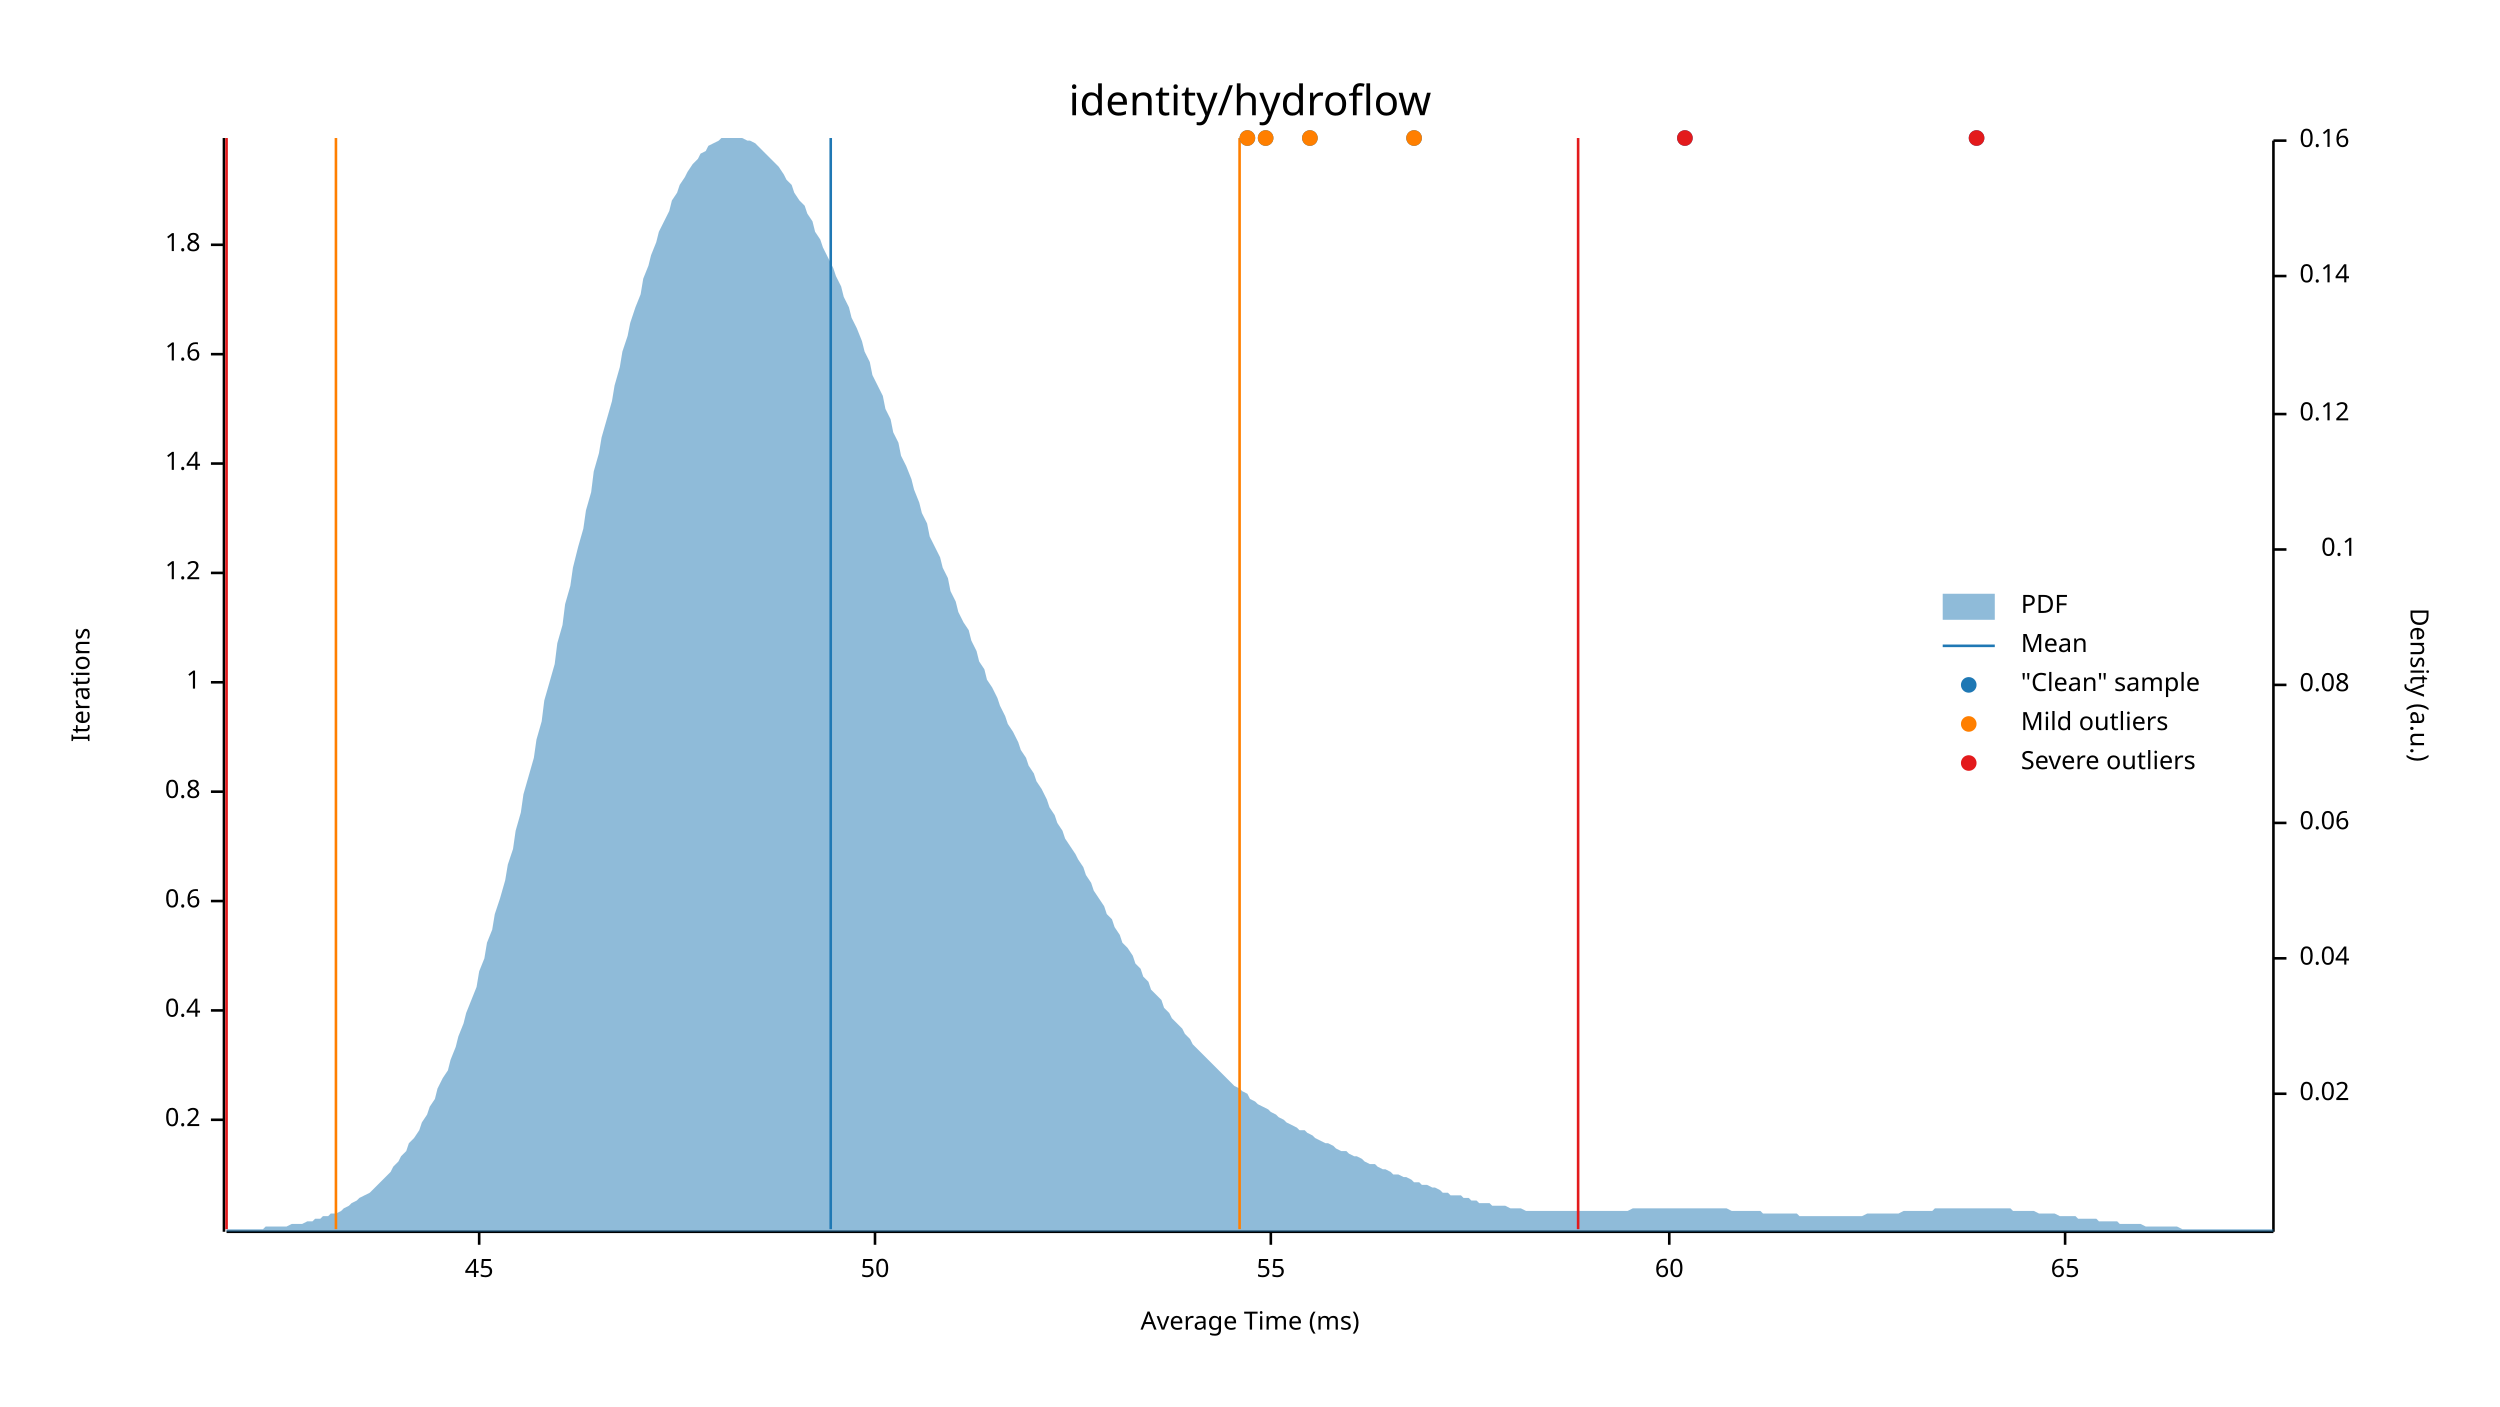
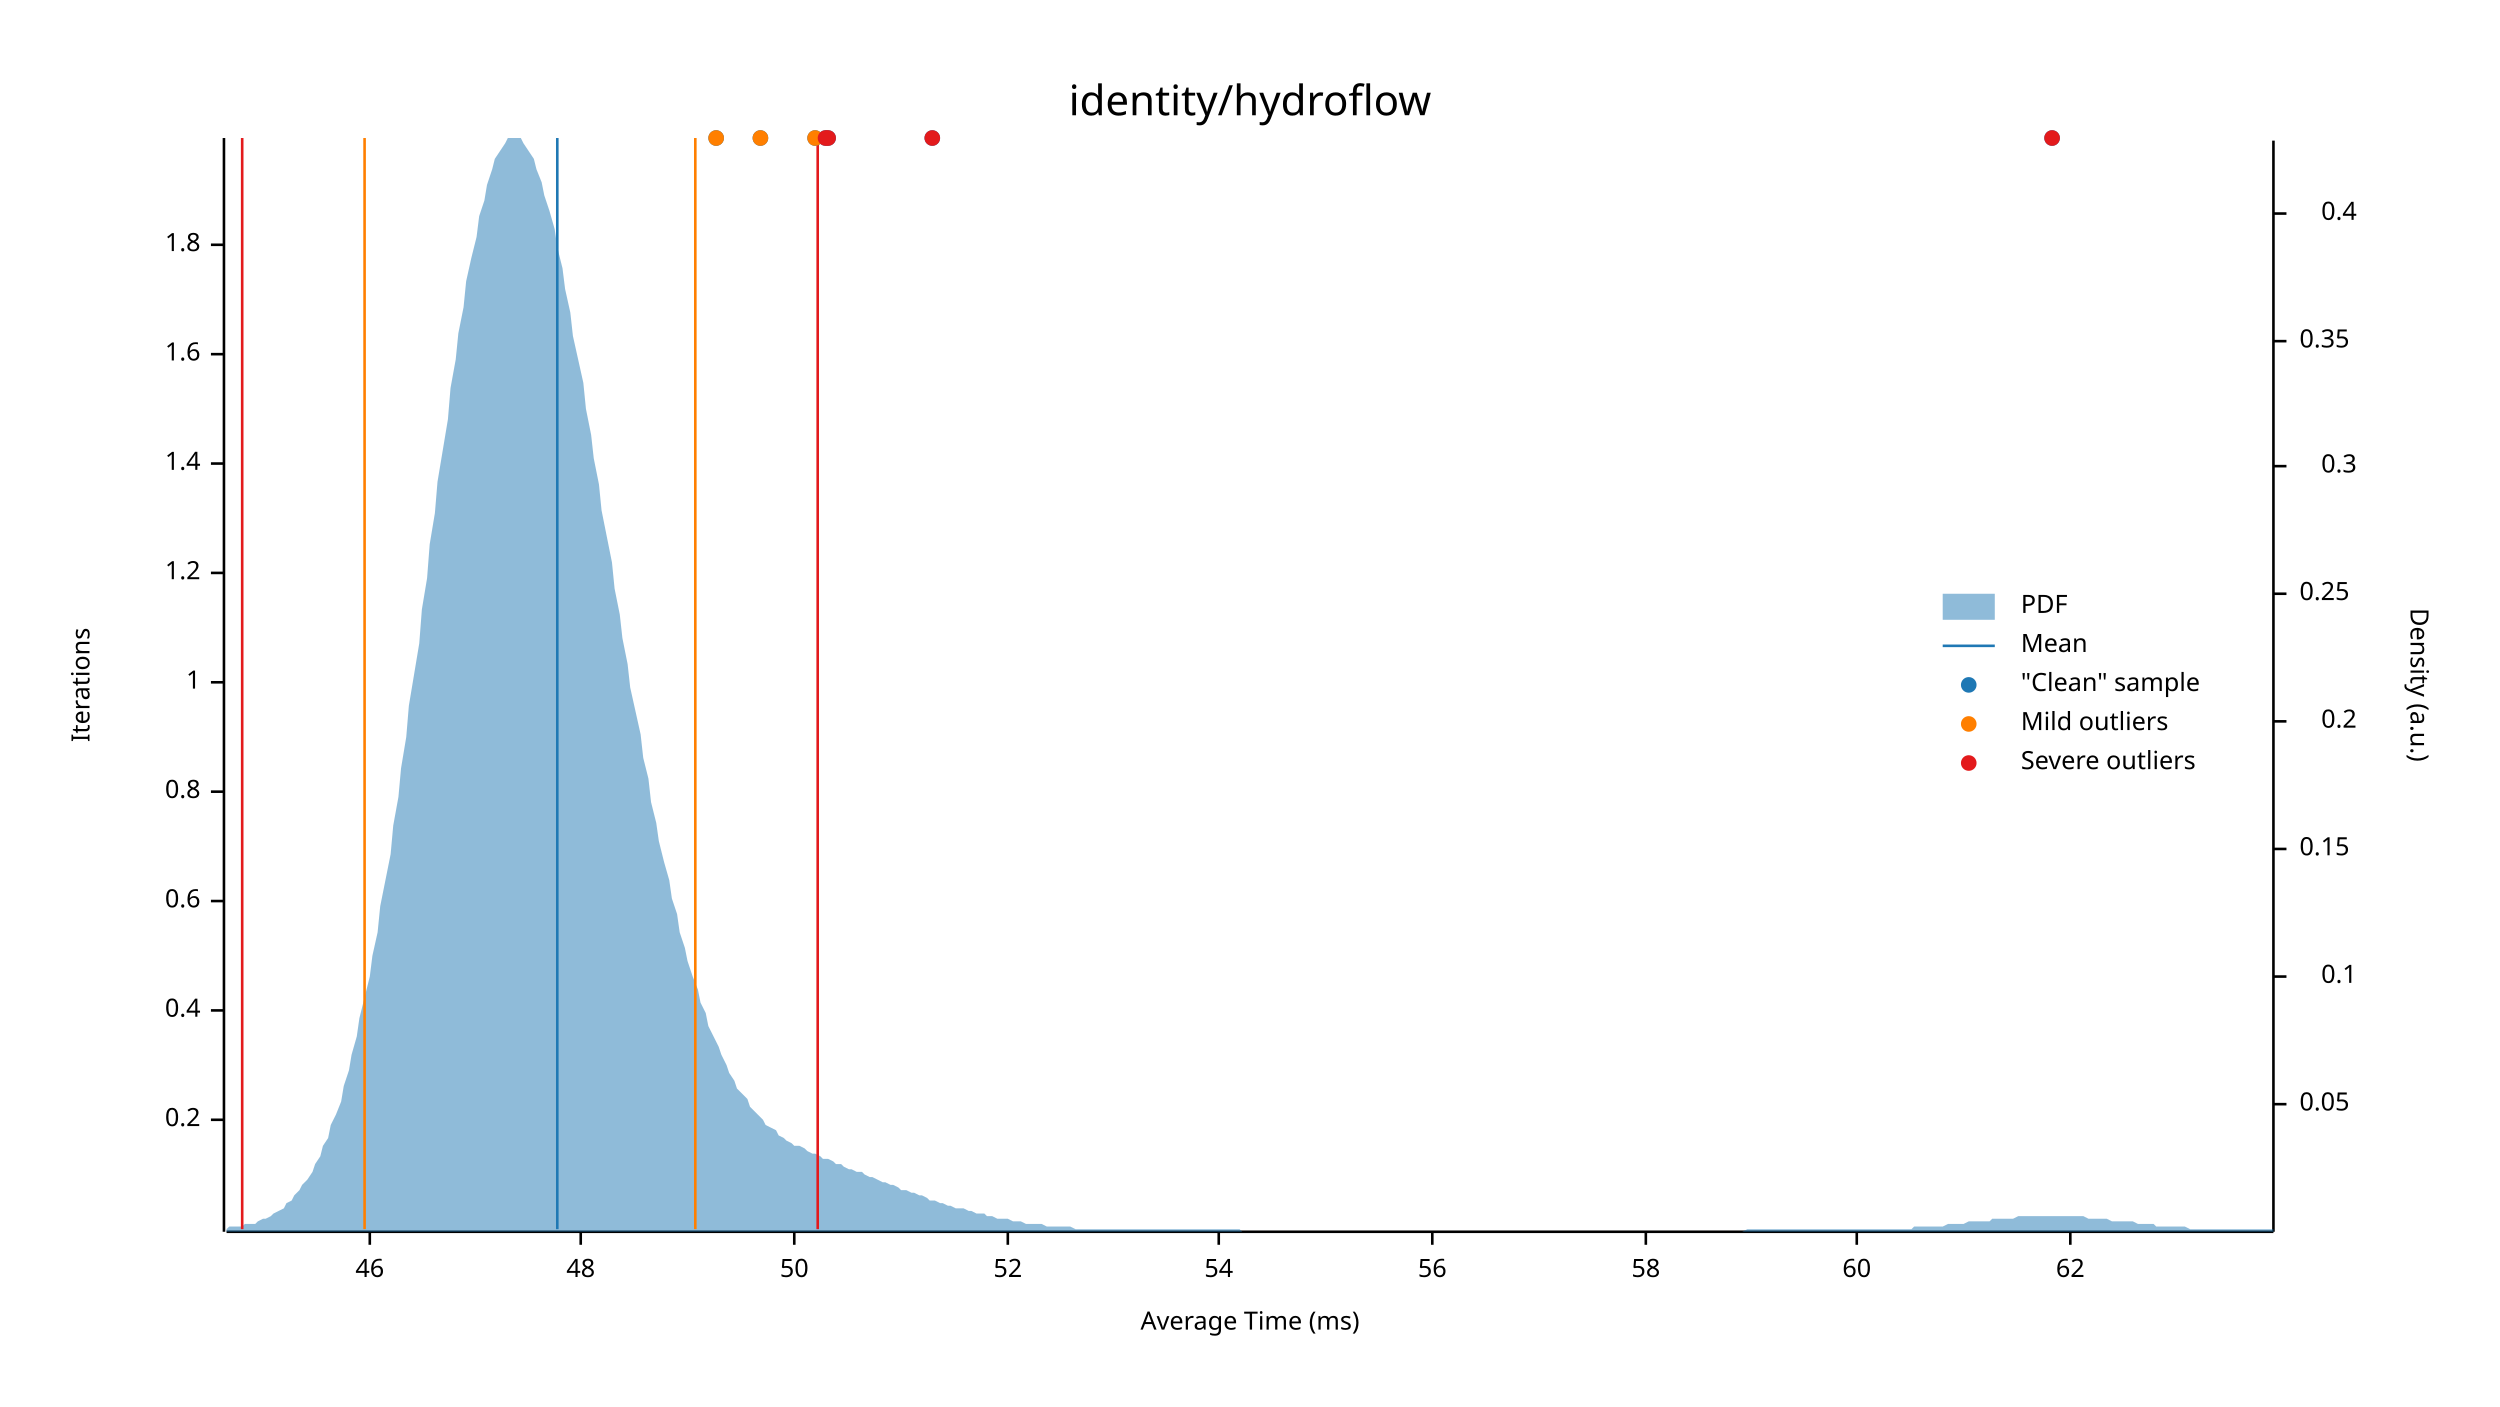
<svg xmlns="http://www.w3.org/2000/svg" width="960" height="540" viewBox="0 0 960 540">
  <text x="480" y="32" dy="0.76em" text-anchor="middle" font-family="sans-serif" font-size="16.129" opacity="1" fill="#000000">
identity/hydroflow
</text>
  <text x="27" y="263" dy="0.76em" text-anchor="middle" font-family="sans-serif" font-size="9.677" opacity="1" fill="#000000" transform="rotate(270, 27, 263)">
Iterations
</text>
  <text x="480" y="513" dy="-0.5ex" text-anchor="middle" font-family="sans-serif" font-size="9.677" opacity="1" fill="#000000">
Average Time (ms)
</text>
  <polyline fill="none" opacity="1" stroke="#000000" stroke-width="1" points="86,53 86,473 " />
  <text x="77" y="430" dy="0.5ex" text-anchor="end" font-family="sans-serif" font-size="9.677" opacity="1" fill="#000000">
0.2
</text>
  <polyline fill="none" opacity="1" stroke="#000000" stroke-width="1" points="81,430 86,430 " />
  <text x="77" y="388" dy="0.5ex" text-anchor="end" font-family="sans-serif" font-size="9.677" opacity="1" fill="#000000">
0.4
</text>
  <polyline fill="none" opacity="1" stroke="#000000" stroke-width="1" points="81,388 86,388 " />
  <text x="77" y="346" dy="0.5ex" text-anchor="end" font-family="sans-serif" font-size="9.677" opacity="1" fill="#000000">
0.6
</text>
  <polyline fill="none" opacity="1" stroke="#000000" stroke-width="1" points="81,346 86,346 " />
  <text x="77" y="304" dy="0.5ex" text-anchor="end" font-family="sans-serif" font-size="9.677" opacity="1" fill="#000000">
0.8
</text>
  <polyline fill="none" opacity="1" stroke="#000000" stroke-width="1" points="81,304 86,304 " />
  <text x="77" y="262" dy="0.5ex" text-anchor="end" font-family="sans-serif" font-size="9.677" opacity="1" fill="#000000">
1
</text>
  <polyline fill="none" opacity="1" stroke="#000000" stroke-width="1" points="81,262 86,262 " />
  <text x="77" y="220" dy="0.5ex" text-anchor="end" font-family="sans-serif" font-size="9.677" opacity="1" fill="#000000">
1.2
</text>
  <polyline fill="none" opacity="1" stroke="#000000" stroke-width="1" points="81,220 86,220 " />
  <text x="77" y="178" dy="0.5ex" text-anchor="end" font-family="sans-serif" font-size="9.677" opacity="1" fill="#000000">
1.4
</text>
  <polyline fill="none" opacity="1" stroke="#000000" stroke-width="1" points="81,178 86,178 " />
  <text x="77" y="136" dy="0.5ex" text-anchor="end" font-family="sans-serif" font-size="9.677" opacity="1" fill="#000000">
1.6
</text>
  <polyline fill="none" opacity="1" stroke="#000000" stroke-width="1" points="81,136 86,136 " />
  <text x="77" y="94" dy="0.5ex" text-anchor="end" font-family="sans-serif" font-size="9.677" opacity="1" fill="#000000">
1.8
</text>
  <polyline fill="none" opacity="1" stroke="#000000" stroke-width="1" points="81,94 86,94 " />
  <polyline fill="none" opacity="1" stroke="#000000" stroke-width="1" points="87,473 873,473 " />
-   <text x="184" y="483" dy="0.76em" text-anchor="middle" font-family="sans-serif" font-size="9.677" opacity="1" fill="#000000">
- 45
+   <text x="142" y="483" dy="0.76em" text-anchor="middle" font-family="sans-serif" font-size="9.677" opacity="1" fill="#000000">
+ 46
</text>
-   <polyline fill="none" opacity="1" stroke="#000000" stroke-width="1" points="184,473 184,478 " />
-   <text x="336" y="483" dy="0.76em" text-anchor="middle" font-family="sans-serif" font-size="9.677" opacity="1" fill="#000000">
+   <polyline fill="none" opacity="1" stroke="#000000" stroke-width="1" points="142,473 142,478 " />
+   <text x="223" y="483" dy="0.76em" text-anchor="middle" font-family="sans-serif" font-size="9.677" opacity="1" fill="#000000">
+ 48
+ </text>
+   <polyline fill="none" opacity="1" stroke="#000000" stroke-width="1" points="223,473 223,478 " />
+   <text x="305" y="483" dy="0.76em" text-anchor="middle" font-family="sans-serif" font-size="9.677" opacity="1" fill="#000000">
50
</text>
-   <polyline fill="none" opacity="1" stroke="#000000" stroke-width="1" points="336,473 336,478 " />
-   <text x="488" y="483" dy="0.76em" text-anchor="middle" font-family="sans-serif" font-size="9.677" opacity="1" fill="#000000">
- 55
+   <polyline fill="none" opacity="1" stroke="#000000" stroke-width="1" points="305,473 305,478 " />
+   <text x="387" y="483" dy="0.76em" text-anchor="middle" font-family="sans-serif" font-size="9.677" opacity="1" fill="#000000">
+ 52
</text>
-   <polyline fill="none" opacity="1" stroke="#000000" stroke-width="1" points="488,473 488,478 " />
-   <text x="641" y="483" dy="0.76em" text-anchor="middle" font-family="sans-serif" font-size="9.677" opacity="1" fill="#000000">
+   <polyline fill="none" opacity="1" stroke="#000000" stroke-width="1" points="387,473 387,478 " />
+   <text x="468" y="483" dy="0.76em" text-anchor="middle" font-family="sans-serif" font-size="9.677" opacity="1" fill="#000000">
+ 54
+ </text>
+   <polyline fill="none" opacity="1" stroke="#000000" stroke-width="1" points="468,473 468,478 " />
+   <text x="550" y="483" dy="0.76em" text-anchor="middle" font-family="sans-serif" font-size="9.677" opacity="1" fill="#000000">
+ 56
+ </text>
+   <polyline fill="none" opacity="1" stroke="#000000" stroke-width="1" points="550,473 550,478 " />
+   <text x="632" y="483" dy="0.76em" text-anchor="middle" font-family="sans-serif" font-size="9.677" opacity="1" fill="#000000">
+ 58
+ </text>
+   <polyline fill="none" opacity="1" stroke="#000000" stroke-width="1" points="632,473 632,478 " />
+   <text x="713" y="483" dy="0.76em" text-anchor="middle" font-family="sans-serif" font-size="9.677" opacity="1" fill="#000000">
60
</text>
-   <polyline fill="none" opacity="1" stroke="#000000" stroke-width="1" points="641,473 641,478 " />
-   <text x="793" y="483" dy="0.76em" text-anchor="middle" font-family="sans-serif" font-size="9.677" opacity="1" fill="#000000">
- 65
+   <polyline fill="none" opacity="1" stroke="#000000" stroke-width="1" points="713,473 713,478 " />
+   <text x="795" y="483" dy="0.76em" text-anchor="middle" font-family="sans-serif" font-size="9.677" opacity="1" fill="#000000">
+ 62
</text>
-   <polyline fill="none" opacity="1" stroke="#000000" stroke-width="1" points="793,473 793,478 " />
+   <polyline fill="none" opacity="1" stroke="#000000" stroke-width="1" points="795,473 795,478 " />
  <text x="933" y="263" dy="0.76em" text-anchor="middle" font-family="sans-serif" font-size="9.677" opacity="1" fill="#000000" transform="rotate(90, 933, 263)">
Density (a.u.)
</text>
  <polyline fill="none" opacity="1" stroke="#000000" stroke-width="1" points="873,54 873,473 " />
-   <text x="883" y="420" dy="0.5ex" text-anchor="start" font-family="sans-serif" font-size="9.677" opacity="1" fill="#000000">
- 0.02
+   <text x="883" y="424" dy="0.5ex" text-anchor="start" font-family="sans-serif" font-size="9.677" opacity="1" fill="#000000">
+ 0.05
</text>
-   <polyline fill="none" opacity="1" stroke="#000000" stroke-width="1" points="873,420 878,420 " />
-   <text x="883" y="368" dy="0.5ex" text-anchor="start" font-family="sans-serif" font-size="9.677" opacity="1" fill="#000000">
- 0.04
- </text>
-   <polyline fill="none" opacity="1" stroke="#000000" stroke-width="1" points="873,368 878,368 " />
-   <text x="883" y="316" dy="0.5ex" text-anchor="start" font-family="sans-serif" font-size="9.677" opacity="1" fill="#000000">
- 0.06
- </text>
-   <polyline fill="none" opacity="1" stroke="#000000" stroke-width="1" points="873,316 878,316 " />
-   <text x="883" y="263" dy="0.5ex" text-anchor="start" font-family="sans-serif" font-size="9.677" opacity="1" fill="#000000">
- 0.08
- </text>
-   <polyline fill="none" opacity="1" stroke="#000000" stroke-width="1" points="873,263 878,263 " />
-   <text x="905" y="211" dy="0.5ex" text-anchor="end" font-family="sans-serif" font-size="9.677" opacity="1" fill="#000000">
+   <polyline fill="none" opacity="1" stroke="#000000" stroke-width="1" points="873,424 878,424 " />
+   <text x="905" y="375" dy="0.5ex" text-anchor="end" font-family="sans-serif" font-size="9.677" opacity="1" fill="#000000">
0.1
</text>
-   <polyline fill="none" opacity="1" stroke="#000000" stroke-width="1" points="873,211 878,211 " />
-   <text x="883" y="159" dy="0.5ex" text-anchor="start" font-family="sans-serif" font-size="9.677" opacity="1" fill="#000000">
- 0.12
+   <polyline fill="none" opacity="1" stroke="#000000" stroke-width="1" points="873,375 878,375 " />
+   <text x="883" y="326" dy="0.5ex" text-anchor="start" font-family="sans-serif" font-size="9.677" opacity="1" fill="#000000">
+ 0.15
</text>
-   <polyline fill="none" opacity="1" stroke="#000000" stroke-width="1" points="873,159 878,159 " />
-   <text x="883" y="106" dy="0.5ex" text-anchor="start" font-family="sans-serif" font-size="9.677" opacity="1" fill="#000000">
- 0.14
+   <polyline fill="none" opacity="1" stroke="#000000" stroke-width="1" points="873,326 878,326 " />
+   <text x="905" y="277" dy="0.5ex" text-anchor="end" font-family="sans-serif" font-size="9.677" opacity="1" fill="#000000">
+ 0.2
</text>
-   <polyline fill="none" opacity="1" stroke="#000000" stroke-width="1" points="873,106 878,106 " />
-   <text x="883" y="54" dy="0.5ex" text-anchor="start" font-family="sans-serif" font-size="9.677" opacity="1" fill="#000000">
- 0.16
+   <polyline fill="none" opacity="1" stroke="#000000" stroke-width="1" points="873,277 878,277 " />
+   <text x="883" y="228" dy="0.5ex" text-anchor="start" font-family="sans-serif" font-size="9.677" opacity="1" fill="#000000">
+ 0.25
</text>
-   <polyline fill="none" opacity="1" stroke="#000000" stroke-width="1" points="873,54 878,54 " />
-   <polygon opacity="0.5" fill="#1F78B4" points="87,472 88,472 90,472 91,472 93,472 94,472 96,472 98,472 99,472 101,472 102,471 104,471 105,471 107,471 109,471 110,471 112,470 113,470 115,470 116,470 118,469 120,469 121,468 123,468 124,467 126,467 127,466 129,466 131,465 132,464 134,463 135,462 137,461 138,460 140,459 142,458 143,457 145,455 146,454 148,452 150,450 151,448 153,446 154,444 156,442 157,439 159,437 161,434 162,431 164,428 165,425 167,422 168,418 170,414 172,411 173,407 175,402 176,398 178,393 179,389 181,384 183,379 184,373 186,368 187,362 189,357 190,351 192,345 194,338 195,332 197,326 198,319 200,312 201,305 203,298 205,291 206,284 208,277 209,269 211,262 213,255 214,247 216,240 217,232 219,225 220,218 222,210 224,203 225,196 227,189 228,181 230,174 231,168 233,161 235,154 236,148 238,141 239,135 241,129 242,124 244,118 246,113 247,107 249,102 250,98 252,93 253,89 255,85 257,81 258,77 260,74 261,71 263,68 264,66 266,63 268,61 269,59 271,58 272,56 274,55 276,54 277,53 279,53 280,53 282,53 283,53 285,53 287,54 288,54 290,55 291,56 293,58 294,59 296,61 298,63 299,64 301,67 302,69 304,71 305,74 307,77 309,79 310,82 312,85 313,89 315,92 316,95 318,99 320,103 321,106 323,110 324,114 326,118 327,122 329,126 331,131 332,135 334,139 335,144 337,148 339,152 340,157 342,161 343,166 345,170 346,175 348,179 350,184 351,188 353,193 354,197 356,201 357,206 359,210 361,214 362,218 364,222 365,227 367,231 368,235 370,239 372,242 373,246 375,250 376,254 378,257 379,261 381,264 383,268 384,271 386,275 387,278 389,281 391,285 392,288 394,291 395,294 397,297 398,300 400,303 402,307 403,310 405,313 406,316 408,319 409,322 411,325 413,328 414,330 416,333 417,336 419,339 420,342 422,345 424,348 425,351 427,353 428,356 430,359 431,362 433,364 435,367 436,370 438,372 439,375 441,377 442,380 444,382 446,384 447,387 449,389 450,391 452,393 454,395 455,397 457,399 458,401 460,403 461,404 463,406 465,408 466,409 468,411 469,412 471,414 472,415 474,417 476,418 477,419 479,420 480,422 482,423 483,424 485,425 487,426 488,427 490,428 491,429 493,430 494,431 496,432 498,433 499,434 501,434 502,435 504,436 505,437 507,438 509,439 510,439 512,440 513,441 515,442 517,442 518,443 520,444 521,444 523,445 524,446 526,447 528,447 529,448 531,449 532,449 534,450 535,451 537,451 539,452 540,452 542,453 543,454 545,454 546,455 548,455 550,456 551,456 553,457 554,458 556,458 557,459 559,459 561,459 562,460 564,460 565,461 567,461 568,462 570,462 572,462 573,463 575,463 576,463 578,463 580,464 581,464 583,464 584,464 586,465 587,465 589,465 591,465 592,465 594,465 595,465 597,465 598,465 600,465 602,465 603,465 605,465 606,465 608,465 609,465 611,465 613,465 614,465 616,465 617,465 619,465 620,465 622,465 624,465 625,465 627,464 628,464 630,464 632,464 633,464 635,464 636,464 638,464 639,464 641,464 643,464 644,464 646,464 647,464 649,464 650,464 652,464 654,464 655,464 657,464 658,464 660,464 661,464 663,464 665,465 666,465 668,465 669,465 671,465 672,465 674,465 676,465 677,466 679,466 680,466 682,466 683,466 685,466 687,466 688,466 690,466 691,467 693,467 695,467 696,467 698,467 699,467 701,467 702,467 704,467 706,467 707,467 709,467 710,467 712,467 713,467 715,467 717,466 718,466 720,466 721,466 723,466 724,466 726,466 728,466 729,466 731,465 732,465 734,465 735,465 737,465 739,465 740,465 742,465 743,464 745,464 746,464 748,464 750,464 751,464 753,464 754,464 756,464 758,464 759,464 761,464 762,464 764,464 765,464 767,464 769,464 770,464 772,464 773,465 775,465 776,465 778,465 780,465 781,465 783,466 784,466 786,466 787,466 789,466 791,467 792,467 794,467 795,467 797,467 798,468 800,468 802,468 803,468 805,468 806,469 808,469 809,469 811,469 813,469 814,470 816,470 817,470 819,470 821,470 822,470 824,471 825,471 827,471 828,471 830,471 832,471 833,471 835,471 836,471 838,472 839,472 841,472 843,472 844,472 846,472 847,472 849,472 850,472 852,472 854,472 855,472 857,472 858,472 860,472 861,472 863,472 865,472 866,472 868,472 869,472 871,472 873,472 873,473 87,473 " />
-   <polyline fill="none" opacity="1" stroke="#1F78B4" stroke-width="1" points="319,472 319,53 " />
-   <polyline fill="none" opacity="1" stroke="#FF7F00" stroke-width="1" points="129,472 129,53 " />
-   <polyline fill="none" opacity="1" stroke="#FF7F00" stroke-width="1" points="476,472 476,53 " />
-   <polyline fill="none" opacity="1" stroke="#E31A1C" stroke-width="1" points="87,472 87,53 " />
-   <polyline fill="none" opacity="1" stroke="#E31A1C" stroke-width="1" points="606,472 606,53 " />
-   <circle cx="759" cy="53" r="3" opacity="1" fill="#1F78B4" stroke="none" stroke-width="1" />
-   <circle cx="486" cy="53" r="3" opacity="1" fill="#1F78B4" stroke="none" stroke-width="1" />
-   <circle cx="543" cy="53" r="3" opacity="1" fill="#1F78B4" stroke="none" stroke-width="1" />
-   <circle cx="503" cy="53" r="3" opacity="1" fill="#1F78B4" stroke="none" stroke-width="1" />
-   <circle cx="479" cy="53" r="3" opacity="1" fill="#1F78B4" stroke="none" stroke-width="1" />
-   <circle cx="647" cy="53" r="3" opacity="1" fill="#1F78B4" stroke="none" stroke-width="1" />
-   <circle cx="486" cy="53" r="3" opacity="1" fill="#FF7F00" stroke="none" stroke-width="1" />
-   <circle cx="543" cy="53" r="3" opacity="1" fill="#FF7F00" stroke="none" stroke-width="1" />
-   <circle cx="503" cy="53" r="3" opacity="1" fill="#FF7F00" stroke="none" stroke-width="1" />
-   <circle cx="479" cy="53" r="3" opacity="1" fill="#FF7F00" stroke="none" stroke-width="1" />
-   <circle cx="759" cy="53" r="3" opacity="1" fill="#E31A1C" stroke="none" stroke-width="1" />
-   <circle cx="647" cy="53" r="3" opacity="1" fill="#E31A1C" stroke="none" stroke-width="1" />
+   <polyline fill="none" opacity="1" stroke="#000000" stroke-width="1" points="873,228 878,228 " />
+   <text x="905" y="179" dy="0.5ex" text-anchor="end" font-family="sans-serif" font-size="9.677" opacity="1" fill="#000000">
+ 0.3
+ </text>
+   <polyline fill="none" opacity="1" stroke="#000000" stroke-width="1" points="873,179 878,179 " />
+   <text x="883" y="131" dy="0.5ex" text-anchor="start" font-family="sans-serif" font-size="9.677" opacity="1" fill="#000000">
+ 0.35
+ </text>
+   <polyline fill="none" opacity="1" stroke="#000000" stroke-width="1" points="873,131 878,131 " />
+   <text x="905" y="82" dy="0.5ex" text-anchor="end" font-family="sans-serif" font-size="9.677" opacity="1" fill="#000000">
+ 0.4
+ </text>
+   <polyline fill="none" opacity="1" stroke="#000000" stroke-width="1" points="873,82 878,82 " />
+   <polygon opacity="0.5" fill="#1F78B4" points="87,472 88,471 90,471 91,471 93,471 94,470 96,470 98,470 99,469 101,468 102,468 104,467 105,466 107,465 109,464 110,462 112,461 113,459 115,457 116,455 118,453 120,450 121,447 123,444 124,440 126,437 127,432 129,428 131,423 132,417 134,411 135,405 137,398 138,391 140,383 142,375 143,367 145,358 146,348 148,338 150,328 151,317 153,306 154,295 156,283 157,271 159,259 161,247 162,234 164,222 165,209 167,197 168,185 170,173 172,161 173,149 175,138 176,128 178,118 179,108 181,99 183,91 184,83 186,77 187,71 189,65 190,61 192,58 194,55 195,53 197,53 198,53 200,53 201,55 203,58 205,61 206,65 208,70 209,75 211,81 213,88 214,95 216,103 217,111 219,120 220,129 222,138 224,147 225,157 227,167 228,176 230,186 231,196 233,206 235,216 236,226 238,236 239,245 241,255 242,264 244,273 246,282 247,291 249,299 250,308 252,316 253,323 255,331 257,338 258,345 260,351 261,358 263,364 264,369 266,375 268,380 269,385 271,389 272,394 274,398 276,402 277,405 279,409 280,412 282,415 283,418 285,420 287,422 288,425 290,427 291,428 293,430 294,432 296,433 298,434 299,436 301,437 302,438 304,439 305,440 307,440 309,441 310,442 312,443 313,443 315,444 316,445 318,445 320,446 321,447 323,447 324,448 326,449 327,449 329,450 331,450 332,451 334,452 335,452 337,453 339,454 340,454 342,455 343,455 345,456 346,457 348,457 350,458 351,458 353,459 354,459 356,460 357,461 359,461 361,462 362,462 364,463 365,463 367,464 368,464 370,464 372,465 373,465 375,466 376,466 378,466 379,467 381,467 383,468 384,468 386,468 387,468 389,469 391,469 392,469 394,470 395,470 397,470 398,470 400,470 402,471 403,471 405,471 406,471 408,471 409,471 411,471 413,472 414,472 416,472 417,472 419,472 420,472 422,472 424,472 425,472 427,472 428,472 430,472 431,472 433,472 435,472 436,472 438,472 439,472 441,472 442,472 444,472 446,472 447,472 449,472 450,472 452,472 454,472 455,472 457,472 458,472 460,472 461,472 463,472 465,472 466,472 468,472 469,472 471,472 472,472 474,472 476,472 477,473 479,473 480,473 482,473 483,473 485,473 487,473 488,473 490,473 491,473 493,473 494,473 496,473 498,473 499,473 501,473 502,473 504,473 505,473 507,473 509,473 510,473 512,473 513,473 515,473 517,473 518,473 520,473 521,473 523,473 524,473 526,473 528,473 529,473 531,473 532,473 534,473 535,473 537,473 539,473 540,473 542,473 543,473 545,473 546,473 548,473 550,473 551,473 553,473 554,473 556,473 557,473 559,473 561,473 562,473 564,473 565,473 567,473 568,473 570,473 572,473 573,473 575,473 576,473 578,473 580,473 581,473 583,473 584,473 586,473 587,473 589,473 591,473 592,473 594,473 595,473 597,473 598,473 600,473 602,473 603,473 605,473 606,473 608,473 609,473 611,473 613,473 614,473 616,473 617,473 619,473 620,473 622,473 624,473 625,473 627,473 628,473 630,473 632,473 633,473 635,473 636,473 638,473 639,473 641,473 643,473 644,473 646,473 647,473 649,473 650,473 652,473 654,473 655,473 657,473 658,473 660,473 661,473 663,473 665,473 666,473 668,473 669,473 671,472 672,472 674,472 676,472 677,472 679,472 680,472 682,472 683,472 685,472 687,472 688,472 690,472 691,472 693,472 695,472 696,472 698,472 699,472 701,472 702,472 704,472 706,472 707,472 709,472 710,472 712,472 713,472 715,472 717,472 718,472 720,472 721,472 723,472 724,472 726,472 728,472 729,472 731,472 732,472 734,472 735,471 737,471 739,471 740,471 742,471 743,471 745,471 746,471 748,470 750,470 751,470 753,470 754,470 756,469 758,469 759,469 761,469 762,469 764,469 765,468 767,468 769,468 770,468 772,468 773,468 775,467 776,467 778,467 780,467 781,467 783,467 784,467 786,467 787,467 789,467 791,467 792,467 794,467 795,467 797,467 798,467 800,467 802,468 803,468 805,468 806,468 808,468 809,468 811,469 813,469 814,469 816,469 817,469 819,469 821,470 822,470 824,470 825,470 827,470 828,471 830,471 832,471 833,471 835,471 836,471 838,471 839,471 841,472 843,472 844,472 846,472 847,472 849,472 850,472 852,472 854,472 855,472 857,472 858,472 860,472 861,472 863,472 865,472 866,472 868,472 869,472 871,472 873,472 873,473 87,473 " />
+   <polyline fill="none" opacity="1" stroke="#1F78B4" stroke-width="1" points="214,472 214,53 " />
+   <polyline fill="none" opacity="1" stroke="#FF7F00" stroke-width="1" points="140,472 140,53 " />
+   <polyline fill="none" opacity="1" stroke="#FF7F00" stroke-width="1" points="267,472 267,53 " />
+   <polyline fill="none" opacity="1" stroke="#E31A1C" stroke-width="1" points="93,472 93,53 " />
+   <polyline fill="none" opacity="1" stroke="#E31A1C" stroke-width="1" points="314,472 314,53 " />
+   <circle cx="788" cy="53" r="3" opacity="1" fill="#1F78B4" stroke="none" stroke-width="1" />
+   <circle cx="292" cy="53" r="3" opacity="1" fill="#1F78B4" stroke="none" stroke-width="1" />
+   <circle cx="358" cy="53" r="3" opacity="1" fill="#1F78B4" stroke="none" stroke-width="1" />
+   <circle cx="317" cy="53" r="3" opacity="1" fill="#1F78B4" stroke="none" stroke-width="1" />
+   <circle cx="313" cy="53" r="3" opacity="1" fill="#1F78B4" stroke="none" stroke-width="1" />
+   <circle cx="318" cy="53" r="3" opacity="1" fill="#1F78B4" stroke="none" stroke-width="1" />
+   <circle cx="275" cy="53" r="3" opacity="1" fill="#1F78B4" stroke="none" stroke-width="1" />
+   <circle cx="292" cy="53" r="3" opacity="1" fill="#FF7F00" stroke="none" stroke-width="1" />
+   <circle cx="313" cy="53" r="3" opacity="1" fill="#FF7F00" stroke="none" stroke-width="1" />
+   <circle cx="275" cy="53" r="3" opacity="1" fill="#FF7F00" stroke="none" stroke-width="1" />
+   <circle cx="788" cy="53" r="3" opacity="1" fill="#E31A1C" stroke="none" stroke-width="1" />
+   <circle cx="358" cy="53" r="3" opacity="1" fill="#E31A1C" stroke="none" stroke-width="1" />
+   <circle cx="317" cy="53" r="3" opacity="1" fill="#E31A1C" stroke="none" stroke-width="1" />
+   <circle cx="318" cy="53" r="3" opacity="1" fill="#E31A1C" stroke="none" stroke-width="1" />
  <text x="776" y="228" dy="0.76em" text-anchor="start" font-family="sans-serif" font-size="9.677" opacity="1" fill="#000000">
PDF
</text>
  <text x="776" y="243" dy="0.76em" text-anchor="start" font-family="sans-serif" font-size="9.677" opacity="1" fill="#000000">
Mean
</text>
  <text x="776" y="258" dy="0.76em" text-anchor="start" font-family="sans-serif" font-size="9.677" opacity="1" fill="#000000">
"Clean" sample
</text>
  <text x="776" y="273" dy="0.76em" text-anchor="start" font-family="sans-serif" font-size="9.677" opacity="1" fill="#000000">
Mild outliers
</text>
  <text x="776" y="288" dy="0.76em" text-anchor="start" font-family="sans-serif" font-size="9.677" opacity="1" fill="#000000">
Severe outliers
</text>
  <rect x="746" y="228" width="20" height="10" opacity="0.5" fill="#1F78B4" stroke="none" />
  <polyline fill="none" opacity="1" stroke="#1F78B4" stroke-width="1" points="746,248 766,248 " />
  <circle cx="756" cy="263" r="3" opacity="1" fill="#1F78B4" stroke="none" stroke-width="1" />
  <circle cx="756" cy="278" r="3" opacity="1" fill="#FF7F00" stroke="none" stroke-width="1" />
  <circle cx="756" cy="293" r="3" opacity="1" fill="#E31A1C" stroke="none" stroke-width="1" />
</svg>
